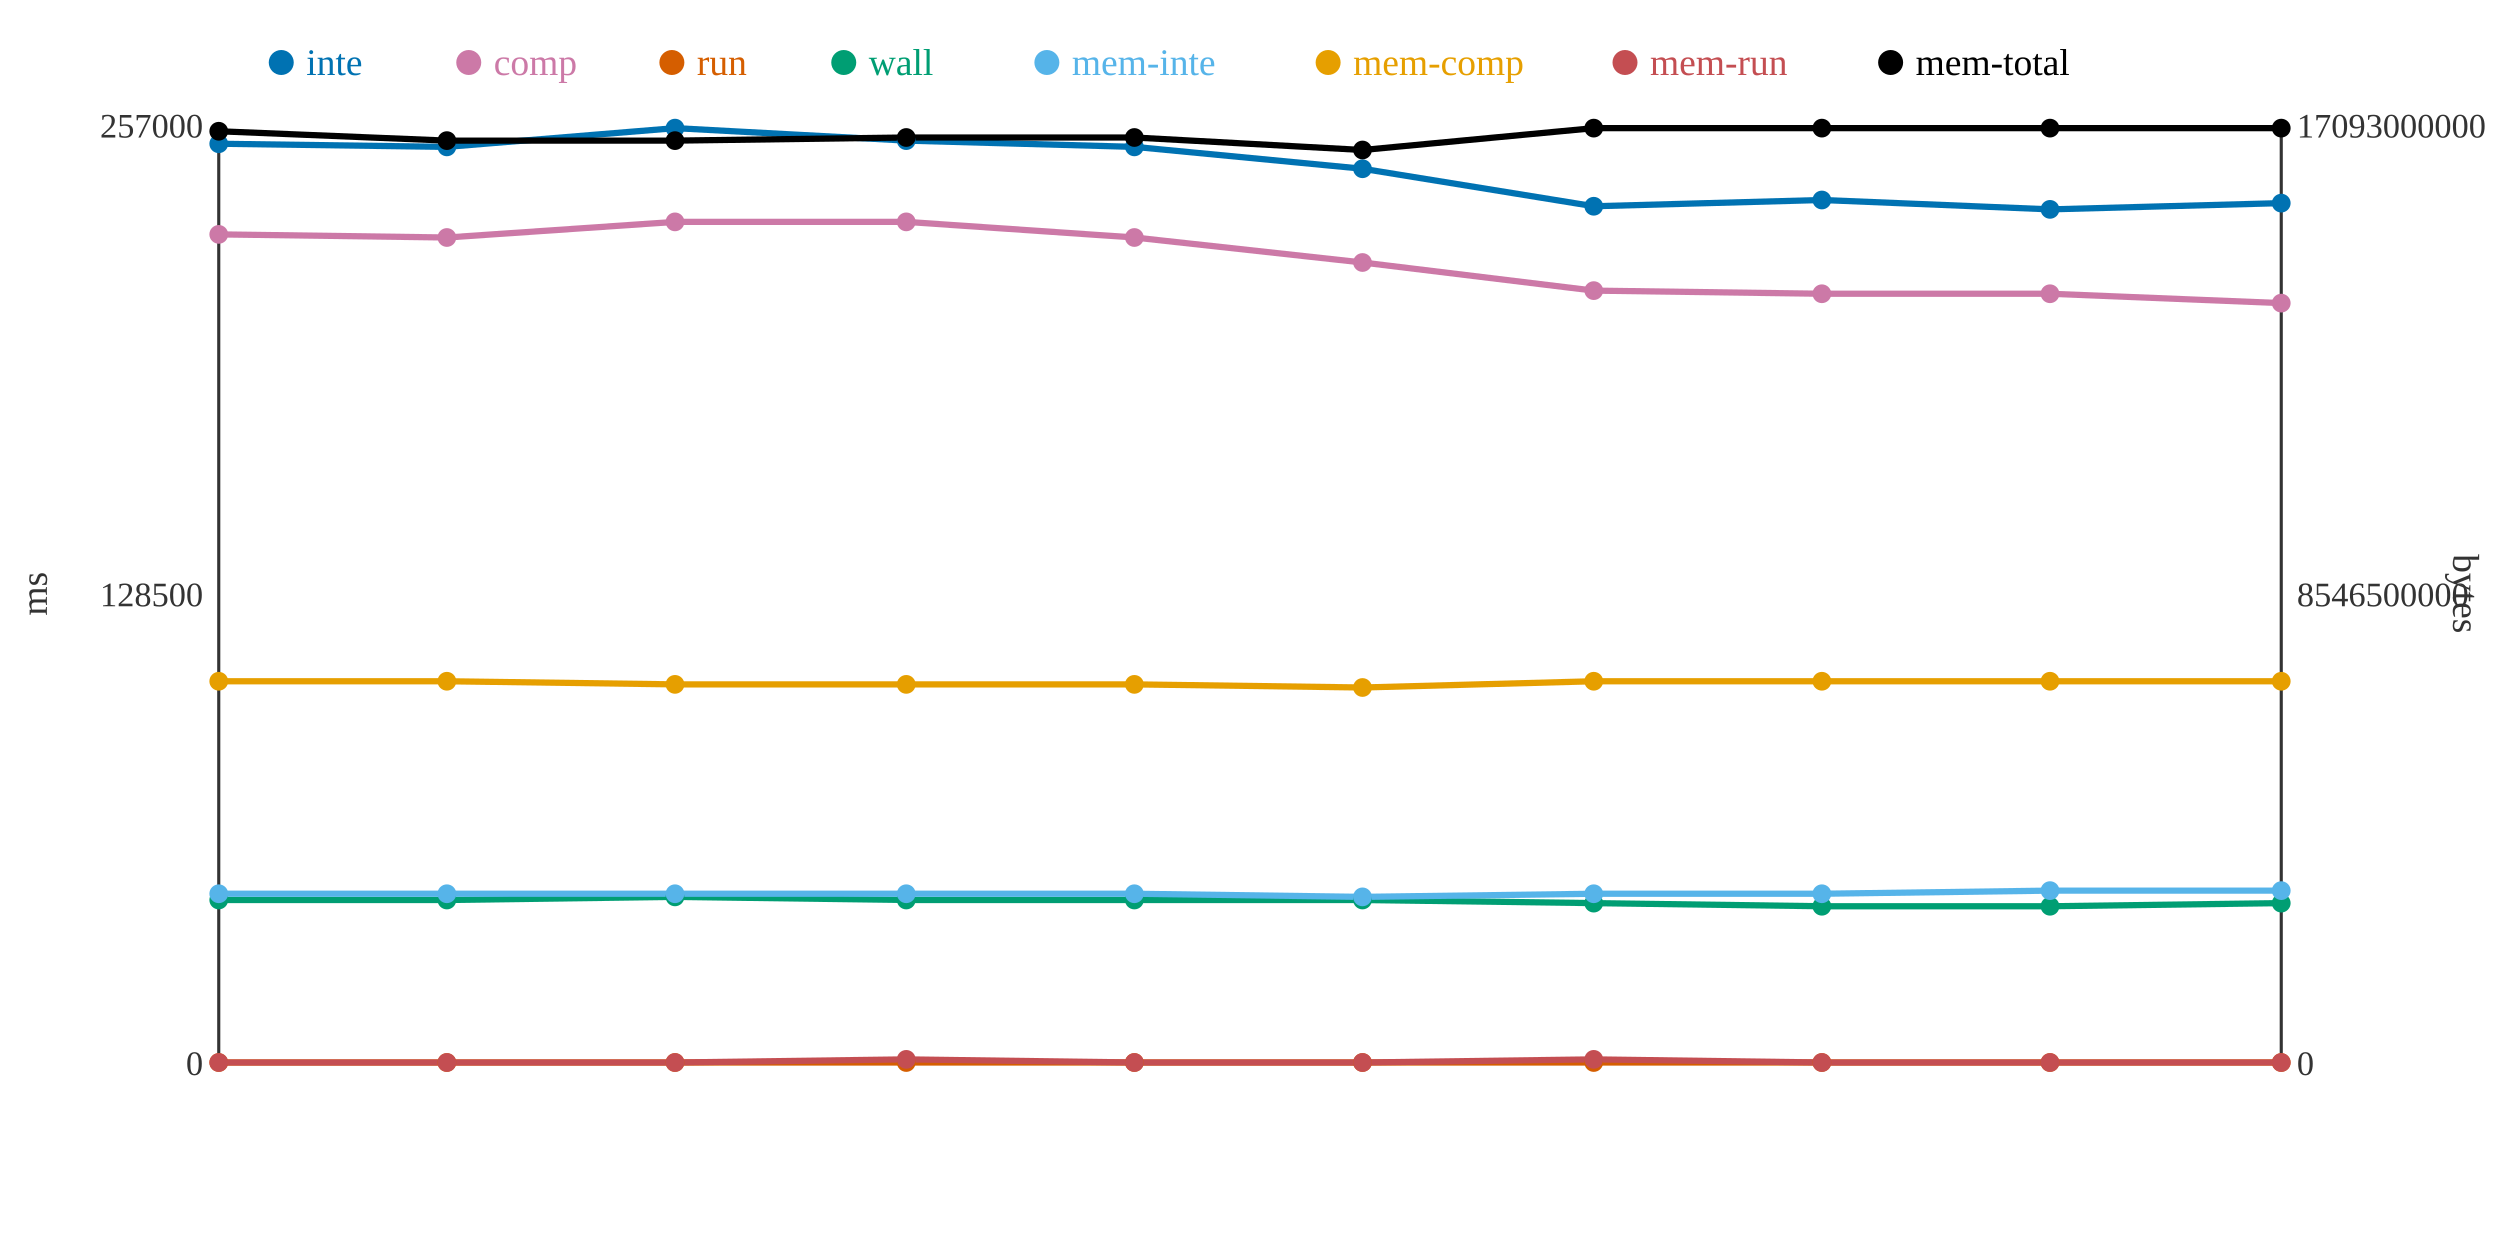
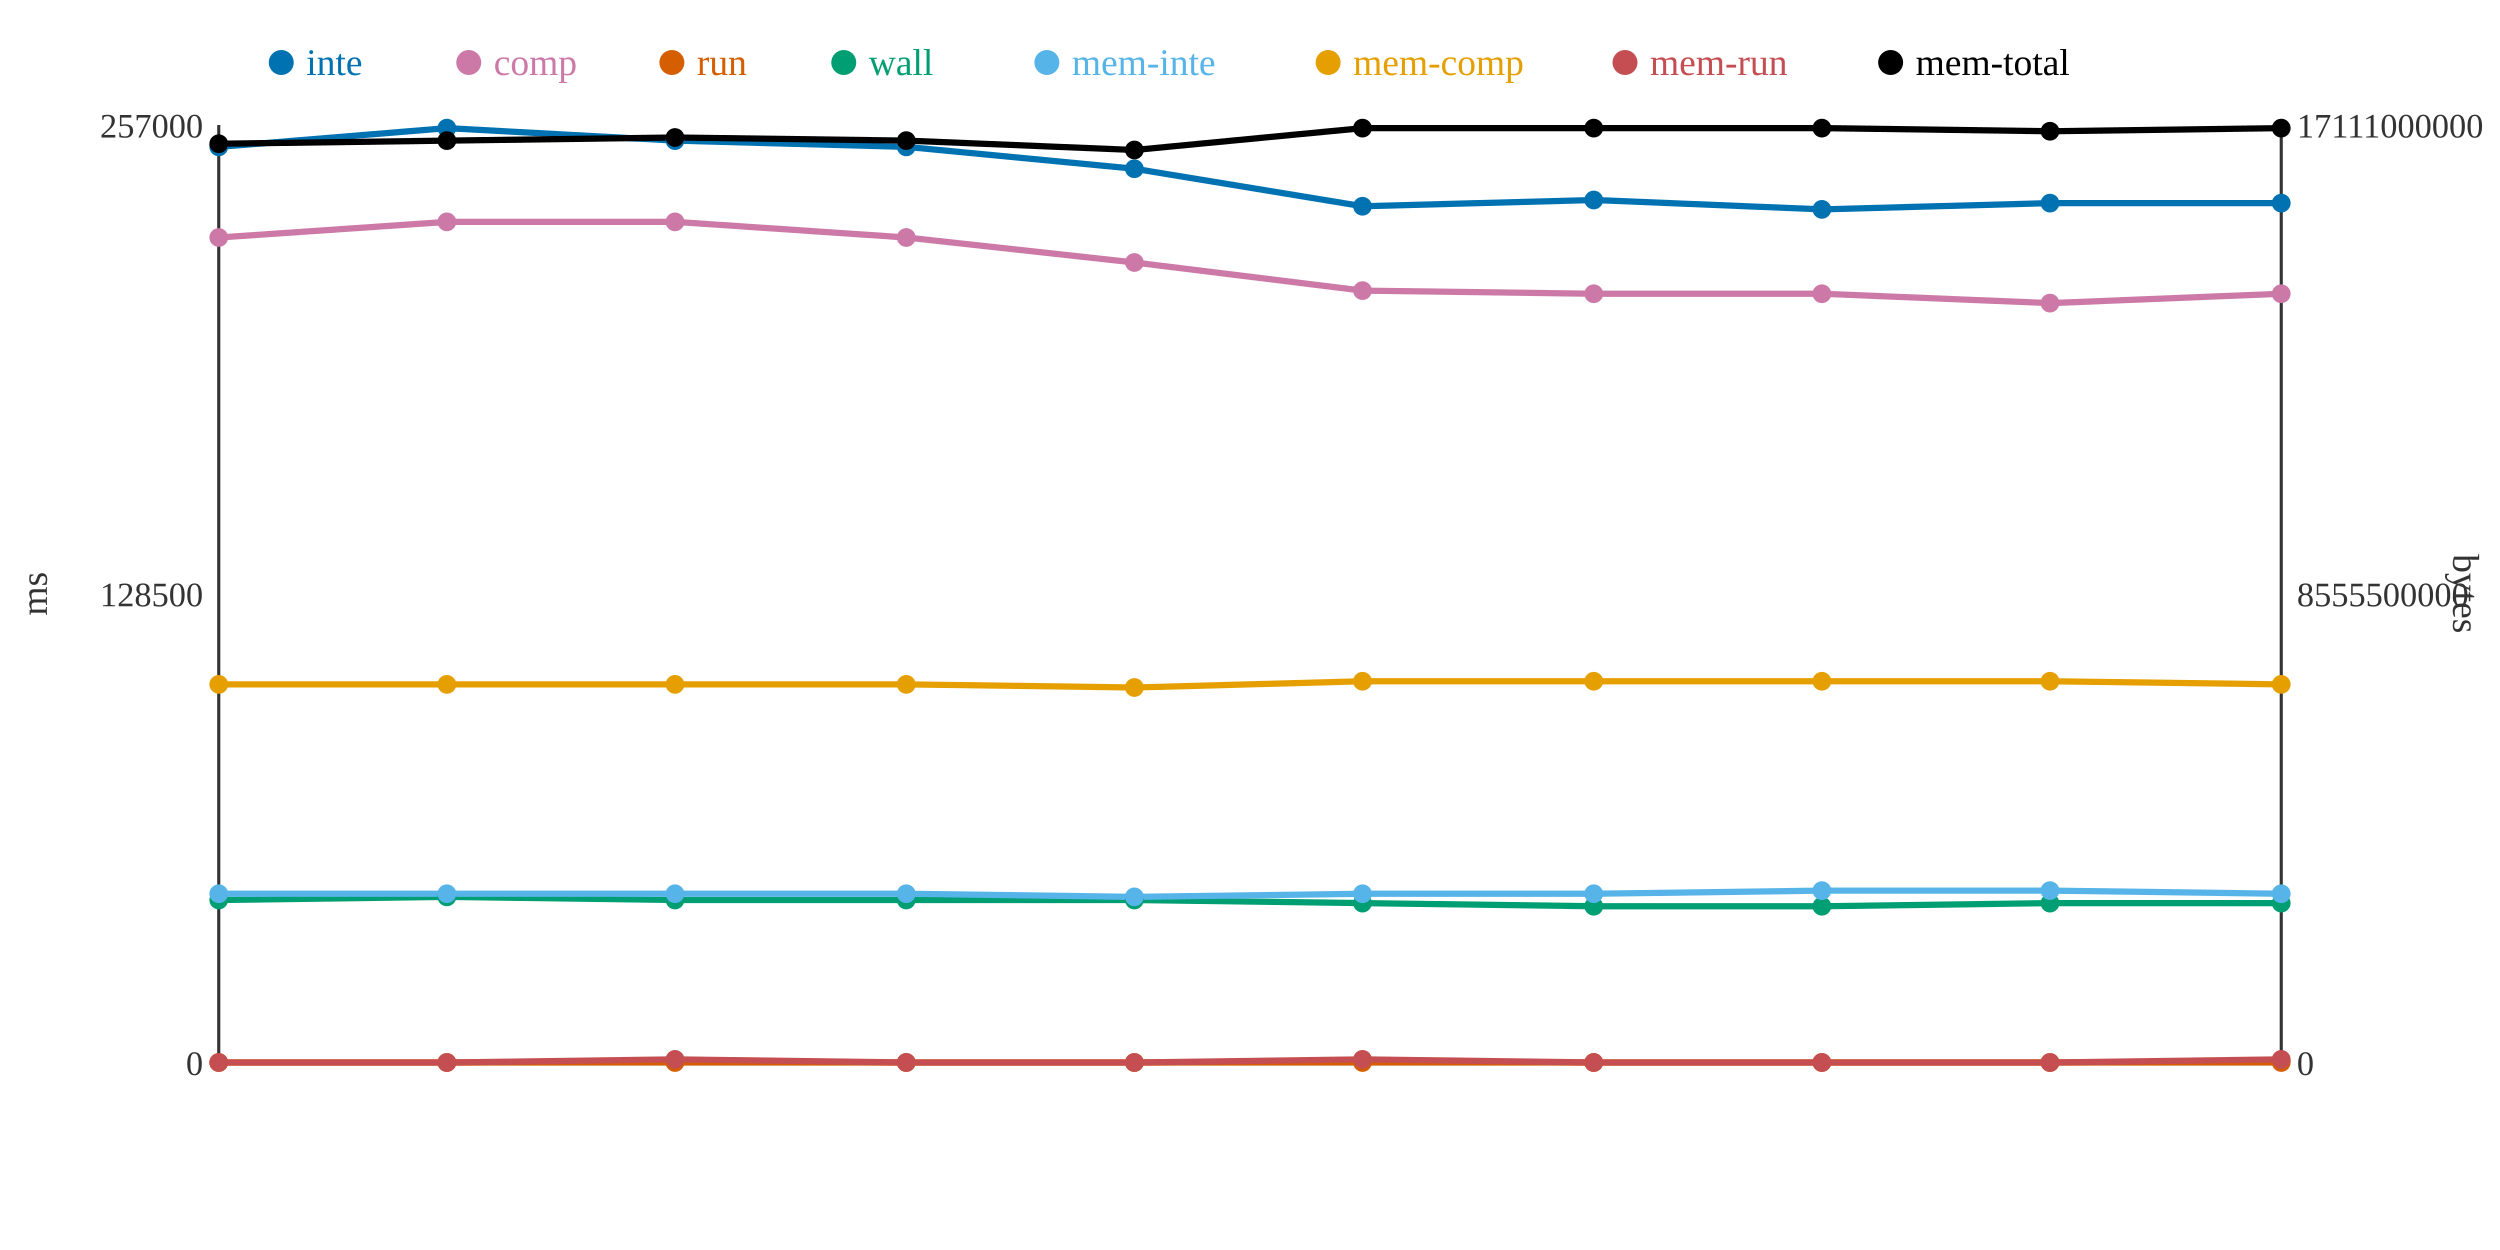
<svg xmlns="http://www.w3.org/2000/svg" width="800" height="400">
  <rect width="800" height="400" fill="white" />
  <line x1="70" y1="40" x2="70" y2="340" stroke="#333" stroke-width="1" />
  <line x1="70" y1="340" x2="730" y2="340" stroke="#333" stroke-width="1" />
  <line x1="730" y1="40" x2="730" y2="340" stroke="#333" stroke-width="1" />
  <text x="65" y="344" text-anchor="end" font-size="11" fill="#333">0</text>
  <text x="65" y="194" text-anchor="end" font-size="11" fill="#333">128500</text>
  <text x="65" y="44" text-anchor="end" font-size="11" fill="#333">257000</text>
  <text x="15" y="190" text-anchor="middle" font-size="12" fill="#333" transform="rotate(-90 15 190)">ms</text>
  <text x="735" y="344" text-anchor="start" font-size="11" fill="#333">0</text>
-   <text x="735" y="194" text-anchor="start" font-size="11" fill="#333">8546500000</text>
-   <text x="735" y="44" text-anchor="start" font-size="11" fill="#333">17093000000</text>
+   <text x="735" y="194" text-anchor="start" font-size="11" fill="#333">8555500000</text>
+   <text x="735" y="44" text-anchor="start" font-size="11" fill="#333">17111000000</text>
  <text x="785" y="190" text-anchor="middle" font-size="12" fill="#333" transform="rotate(90 785 190)">bytes</text>
-   <polyline points="70,46 143,47 216,41 290,45 363,47 436,54 510,66 583,64 656,67 730,65" fill="none" stroke="#0072B2" stroke-width="2" />
-   <polyline points="70,75 143,76 216,71 290,71 363,76 436,84 510,93 583,94 656,94 730,97" fill="none" stroke="#CC79A7" stroke-width="2" />
+   <polyline points="70,47 143,41 216,45 290,47 363,54 436,66 510,64 583,67 656,65 730,65" fill="none" stroke="#0072B2" stroke-width="2" />
+   <polyline points="70,76 143,71 216,71 290,76 363,84 436,93 510,94 583,94 656,97 730,94" fill="none" stroke="#CC79A7" stroke-width="2" />
  <polyline points="70,340 143,340 216,340 290,340 363,340 436,340 510,340 583,340 656,340 730,340" fill="none" stroke="#D55E00" stroke-width="2" />
-   <polyline points="70,288 143,288 216,287 290,288 363,288 436,288 510,289 583,290 656,290 730,289" fill="none" stroke="#009E73" stroke-width="2" />
-   <polyline points="70,286 143,286 216,286 290,286 363,286 436,287 510,286 583,286 656,285 730,285" fill="none" stroke="#56B4E9" stroke-width="2" />
-   <polyline points="70,218 143,218 216,219 290,219 363,219 436,220 510,218 583,218 656,218 730,218" fill="none" stroke="#E69F00" stroke-width="2" />
-   <polyline points="70,340 143,340 216,340 290,339 363,340 436,340 510,339 583,340 656,340 730,340" fill="none" stroke="#C44E52" stroke-width="2" />
-   <polyline points="70,42 143,45 216,45 290,44 363,44 436,48 510,41 583,41 656,41 730,41" fill="none" stroke="#000000" stroke-width="2" />
-   <circle cx="70" cy="46" r="3" fill="#0072B2" />
-   <circle cx="70" cy="75" r="3" fill="#CC79A7" />
+   <polyline points="70,288 143,287 216,288 290,288 363,288 436,289 510,290 583,290 656,289 730,289" fill="none" stroke="#009E73" stroke-width="2" />
+   <polyline points="70,286 143,286 216,286 290,286 363,287 436,286 510,286 583,285 656,285 730,286" fill="none" stroke="#56B4E9" stroke-width="2" />
+   <polyline points="70,219 143,219 216,219 290,219 363,220 436,218 510,218 583,218 656,218 730,219" fill="none" stroke="#E69F00" stroke-width="2" />
+   <polyline points="70,340 143,340 216,339 290,340 363,340 436,339 510,340 583,340 656,340 730,339" fill="none" stroke="#C44E52" stroke-width="2" />
+   <polyline points="70,46 143,45 216,44 290,45 363,48 436,41 510,41 583,41 656,42 730,41" fill="none" stroke="#000000" stroke-width="2" />
+   <circle cx="70" cy="47" r="3" fill="#0072B2" />
+   <circle cx="70" cy="76" r="3" fill="#CC79A7" />
  <circle cx="70" cy="340" r="3" fill="#D55E00" />
  <circle cx="70" cy="288" r="3" fill="#009E73" />
  <circle cx="70" cy="286" r="3" fill="#56B4E9" />
-   <circle cx="70" cy="218" r="3" fill="#E69F00" />
+   <circle cx="70" cy="219" r="3" fill="#E69F00" />
  <circle cx="70" cy="340" r="3" fill="#C44E52" />
-   <circle cx="70" cy="42" r="3" fill="#000000" />
-   <circle cx="143" cy="47" r="3" fill="#0072B2" />
-   <circle cx="143" cy="76" r="3" fill="#CC79A7" />
+   <circle cx="70" cy="46" r="3" fill="#000000" />
+   <circle cx="143" cy="41" r="3" fill="#0072B2" />
+   <circle cx="143" cy="71" r="3" fill="#CC79A7" />
  <circle cx="143" cy="340" r="3" fill="#D55E00" />
-   <circle cx="143" cy="288" r="3" fill="#009E73" />
+   <circle cx="143" cy="287" r="3" fill="#009E73" />
  <circle cx="143" cy="286" r="3" fill="#56B4E9" />
-   <circle cx="143" cy="218" r="3" fill="#E69F00" />
+   <circle cx="143" cy="219" r="3" fill="#E69F00" />
  <circle cx="143" cy="340" r="3" fill="#C44E52" />
  <circle cx="143" cy="45" r="3" fill="#000000" />
-   <circle cx="216" cy="41" r="3" fill="#0072B2" />
+   <circle cx="216" cy="45" r="3" fill="#0072B2" />
  <circle cx="216" cy="71" r="3" fill="#CC79A7" />
  <circle cx="216" cy="340" r="3" fill="#D55E00" />
-   <circle cx="216" cy="287" r="3" fill="#009E73" />
+   <circle cx="216" cy="288" r="3" fill="#009E73" />
  <circle cx="216" cy="286" r="3" fill="#56B4E9" />
  <circle cx="216" cy="219" r="3" fill="#E69F00" />
-   <circle cx="216" cy="340" r="3" fill="#C44E52" />
-   <circle cx="216" cy="45" r="3" fill="#000000" />
-   <circle cx="290" cy="45" r="3" fill="#0072B2" />
-   <circle cx="290" cy="71" r="3" fill="#CC79A7" />
+   <circle cx="216" cy="339" r="3" fill="#C44E52" />
+   <circle cx="216" cy="44" r="3" fill="#000000" />
+   <circle cx="290" cy="47" r="3" fill="#0072B2" />
+   <circle cx="290" cy="76" r="3" fill="#CC79A7" />
  <circle cx="290" cy="340" r="3" fill="#D55E00" />
  <circle cx="290" cy="288" r="3" fill="#009E73" />
  <circle cx="290" cy="286" r="3" fill="#56B4E9" />
  <circle cx="290" cy="219" r="3" fill="#E69F00" />
-   <circle cx="290" cy="339" r="3" fill="#C44E52" />
-   <circle cx="290" cy="44" r="3" fill="#000000" />
-   <circle cx="363" cy="47" r="3" fill="#0072B2" />
-   <circle cx="363" cy="76" r="3" fill="#CC79A7" />
+   <circle cx="290" cy="340" r="3" fill="#C44E52" />
+   <circle cx="290" cy="45" r="3" fill="#000000" />
+   <circle cx="363" cy="54" r="3" fill="#0072B2" />
+   <circle cx="363" cy="84" r="3" fill="#CC79A7" />
  <circle cx="363" cy="340" r="3" fill="#D55E00" />
  <circle cx="363" cy="288" r="3" fill="#009E73" />
-   <circle cx="363" cy="286" r="3" fill="#56B4E9" />
-   <circle cx="363" cy="219" r="3" fill="#E69F00" />
+   <circle cx="363" cy="287" r="3" fill="#56B4E9" />
+   <circle cx="363" cy="220" r="3" fill="#E69F00" />
  <circle cx="363" cy="340" r="3" fill="#C44E52" />
-   <circle cx="363" cy="44" r="3" fill="#000000" />
-   <circle cx="436" cy="54" r="3" fill="#0072B2" />
-   <circle cx="436" cy="84" r="3" fill="#CC79A7" />
+   <circle cx="363" cy="48" r="3" fill="#000000" />
+   <circle cx="436" cy="66" r="3" fill="#0072B2" />
+   <circle cx="436" cy="93" r="3" fill="#CC79A7" />
  <circle cx="436" cy="340" r="3" fill="#D55E00" />
-   <circle cx="436" cy="288" r="3" fill="#009E73" />
-   <circle cx="436" cy="287" r="3" fill="#56B4E9" />
-   <circle cx="436" cy="220" r="3" fill="#E69F00" />
-   <circle cx="436" cy="340" r="3" fill="#C44E52" />
-   <circle cx="436" cy="48" r="3" fill="#000000" />
-   <circle cx="510" cy="66" r="3" fill="#0072B2" />
-   <circle cx="510" cy="93" r="3" fill="#CC79A7" />
+   <circle cx="436" cy="289" r="3" fill="#009E73" />
+   <circle cx="436" cy="286" r="3" fill="#56B4E9" />
+   <circle cx="436" cy="218" r="3" fill="#E69F00" />
+   <circle cx="436" cy="339" r="3" fill="#C44E52" />
+   <circle cx="436" cy="41" r="3" fill="#000000" />
+   <circle cx="510" cy="64" r="3" fill="#0072B2" />
+   <circle cx="510" cy="94" r="3" fill="#CC79A7" />
  <circle cx="510" cy="340" r="3" fill="#D55E00" />
-   <circle cx="510" cy="289" r="3" fill="#009E73" />
+   <circle cx="510" cy="290" r="3" fill="#009E73" />
  <circle cx="510" cy="286" r="3" fill="#56B4E9" />
  <circle cx="510" cy="218" r="3" fill="#E69F00" />
-   <circle cx="510" cy="339" r="3" fill="#C44E52" />
+   <circle cx="510" cy="340" r="3" fill="#C44E52" />
  <circle cx="510" cy="41" r="3" fill="#000000" />
-   <circle cx="583" cy="64" r="3" fill="#0072B2" />
+   <circle cx="583" cy="67" r="3" fill="#0072B2" />
  <circle cx="583" cy="94" r="3" fill="#CC79A7" />
  <circle cx="583" cy="340" r="3" fill="#D55E00" />
  <circle cx="583" cy="290" r="3" fill="#009E73" />
-   <circle cx="583" cy="286" r="3" fill="#56B4E9" />
+   <circle cx="583" cy="285" r="3" fill="#56B4E9" />
  <circle cx="583" cy="218" r="3" fill="#E69F00" />
  <circle cx="583" cy="340" r="3" fill="#C44E52" />
  <circle cx="583" cy="41" r="3" fill="#000000" />
-   <circle cx="656" cy="67" r="3" fill="#0072B2" />
-   <circle cx="656" cy="94" r="3" fill="#CC79A7" />
+   <circle cx="656" cy="65" r="3" fill="#0072B2" />
+   <circle cx="656" cy="97" r="3" fill="#CC79A7" />
  <circle cx="656" cy="340" r="3" fill="#D55E00" />
-   <circle cx="656" cy="290" r="3" fill="#009E73" />
+   <circle cx="656" cy="289" r="3" fill="#009E73" />
  <circle cx="656" cy="285" r="3" fill="#56B4E9" />
  <circle cx="656" cy="218" r="3" fill="#E69F00" />
  <circle cx="656" cy="340" r="3" fill="#C44E52" />
-   <circle cx="656" cy="41" r="3" fill="#000000" />
+   <circle cx="656" cy="42" r="3" fill="#000000" />
  <circle cx="730" cy="65" r="3" fill="#0072B2" />
-   <circle cx="730" cy="97" r="3" fill="#CC79A7" />
+   <circle cx="730" cy="94" r="3" fill="#CC79A7" />
  <circle cx="730" cy="340" r="3" fill="#D55E00" />
  <circle cx="730" cy="289" r="3" fill="#009E73" />
-   <circle cx="730" cy="285" r="3" fill="#56B4E9" />
-   <circle cx="730" cy="218" r="3" fill="#E69F00" />
-   <circle cx="730" cy="340" r="3" fill="#C44E52" />
+   <circle cx="730" cy="286" r="3" fill="#56B4E9" />
+   <circle cx="730" cy="219" r="3" fill="#E69F00" />
+   <circle cx="730" cy="339" r="3" fill="#C44E52" />
  <circle cx="730" cy="41" r="3" fill="#000000" />
  <circle cx="90" cy="20" r="4" fill="#0072B2" />
  <text x="98" y="24" text-anchor="start" font-size="12" fill="#0072B2">inte</text>
  <circle cx="150" cy="20" r="4" fill="#CC79A7" />
  <text x="158" y="24" text-anchor="start" font-size="12" fill="#CC79A7">comp</text>
  <circle cx="215" cy="20" r="4" fill="#D55E00" />
  <text x="223" y="24" text-anchor="start" font-size="12" fill="#D55E00">run</text>
  <circle cx="270" cy="20" r="4" fill="#009E73" />
  <text x="278" y="24" text-anchor="start" font-size="12" fill="#009E73">wall</text>
  <circle cx="335" cy="20" r="4" fill="#56B4E9" />
  <text x="343" y="24" text-anchor="start" font-size="12" fill="#56B4E9">mem-inte</text>
  <circle cx="425" cy="20" r="4" fill="#E69F00" />
  <text x="433" y="24" text-anchor="start" font-size="12" fill="#E69F00">mem-comp</text>
  <circle cx="520" cy="20" r="4" fill="#C44E52" />
  <text x="528" y="24" text-anchor="start" font-size="12" fill="#C44E52">mem-run</text>
  <circle cx="605" cy="20" r="4" fill="#000000" />
  <text x="613" y="24" text-anchor="start" font-size="12" fill="#000000">mem-total</text>
</svg>
